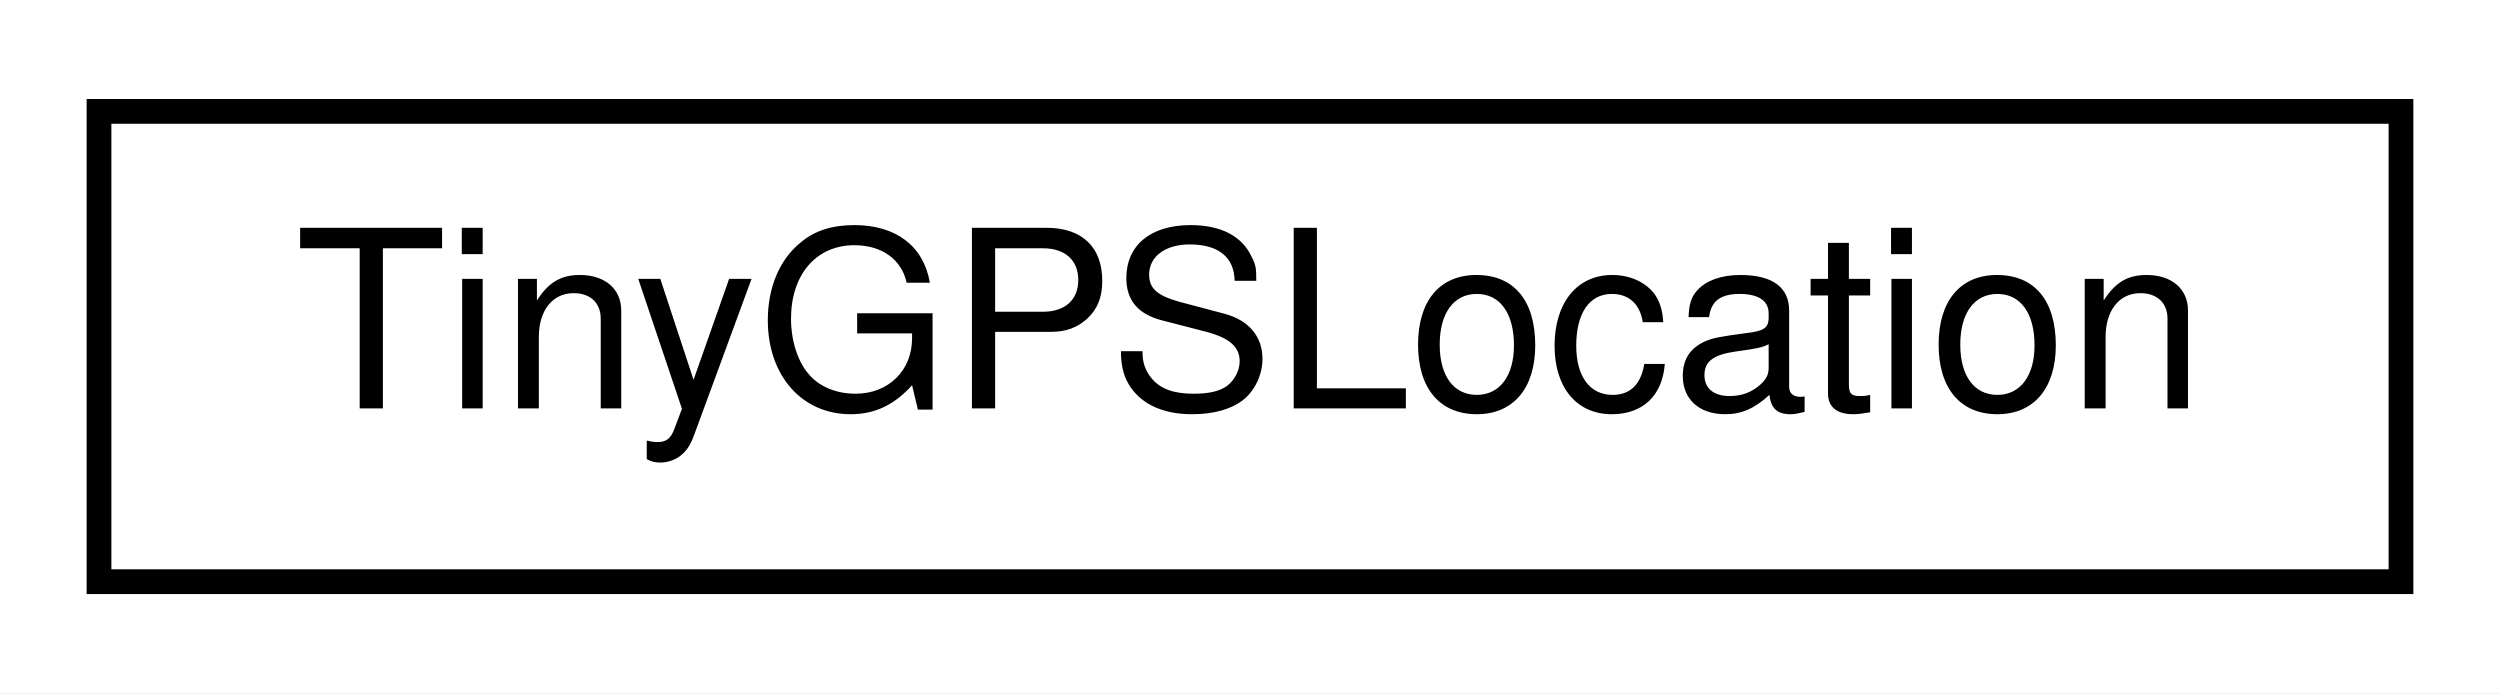
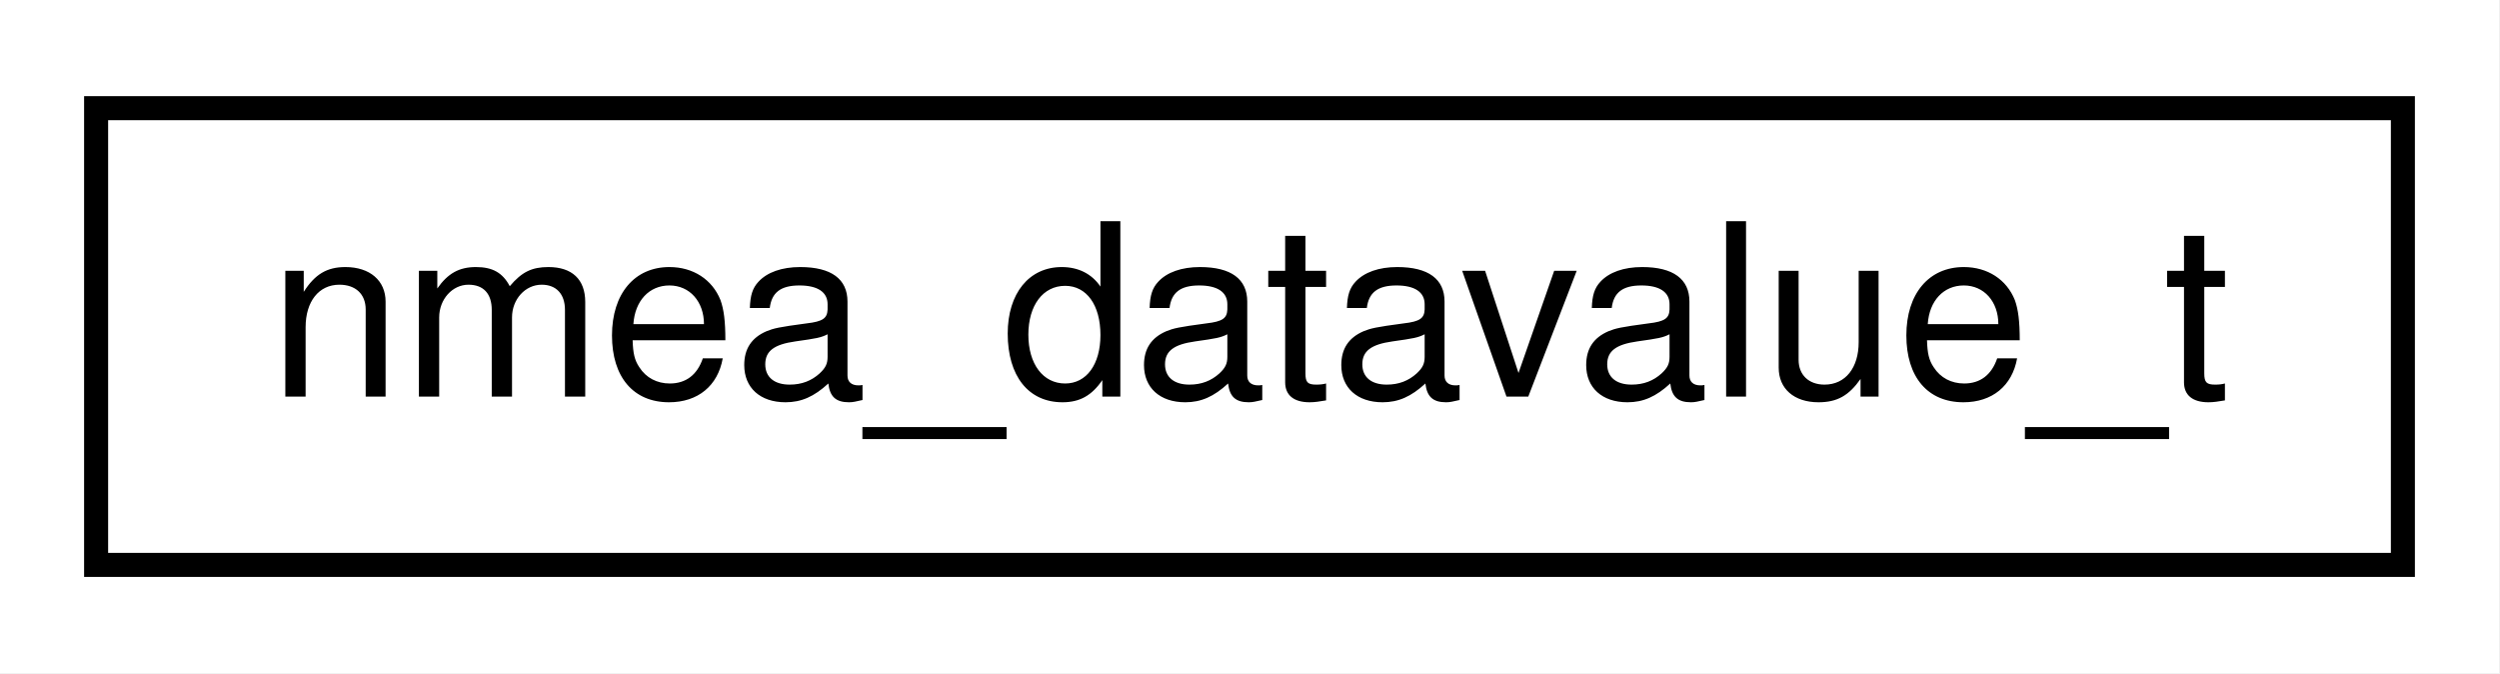
- <svg xmlns="http://www.w3.org/2000/svg" xmlns:xlink="http://www.w3.org/1999/xlink" width="101pt" height="28pt" viewBox="0.00 0.00 101.00 28.00">
+ <svg xmlns="http://www.w3.org/2000/svg" xmlns:xlink="http://www.w3.org/1999/xlink" width="104pt" height="28pt" viewBox="0.00 0.00 104.00 28.00">
  <g id="graph0" class="graph" transform="scale(1 1) rotate(0) translate(4 24)">
-     <polygon fill="white" stroke="transparent" points="-4,4 -4,-24 97,-24 97,4 -4,4" />
+     <polygon fill="white" stroke="transparent" points="-4,4 -4,-24 100,-24 100,4 -4,4" />
    <g id="node1" class="node">
      <g id="a_node1">
-         <a xlink:href="struct_tiny_g_p_s_location.html" target="_top" xlink:title=" ">
-           <polygon fill="white" stroke="black" points="0,-0.5 0,-19.5 93,-19.5 93,-0.5 0,-0.5" />
-           <text text-anchor="middle" x="46.5" y="-7.5" font-family="Helvetica,sans-Serif" font-size="10.00">TinyGPSLocation</text>
+         <a xlink:href="structnmea__datavalue__t.html" target="_top" xlink:title=" ">
+           <polygon fill="white" stroke="black" points="0,-0.5 0,-19.5 96,-19.5 96,-0.5 0,-0.5" />
+           <text text-anchor="middle" x="48" y="-7.5" font-family="Helvetica,sans-Serif" font-size="10.00">nmea_datavalue_t</text>
        </a>
      </g>
    </g>
  </g>
</svg>
